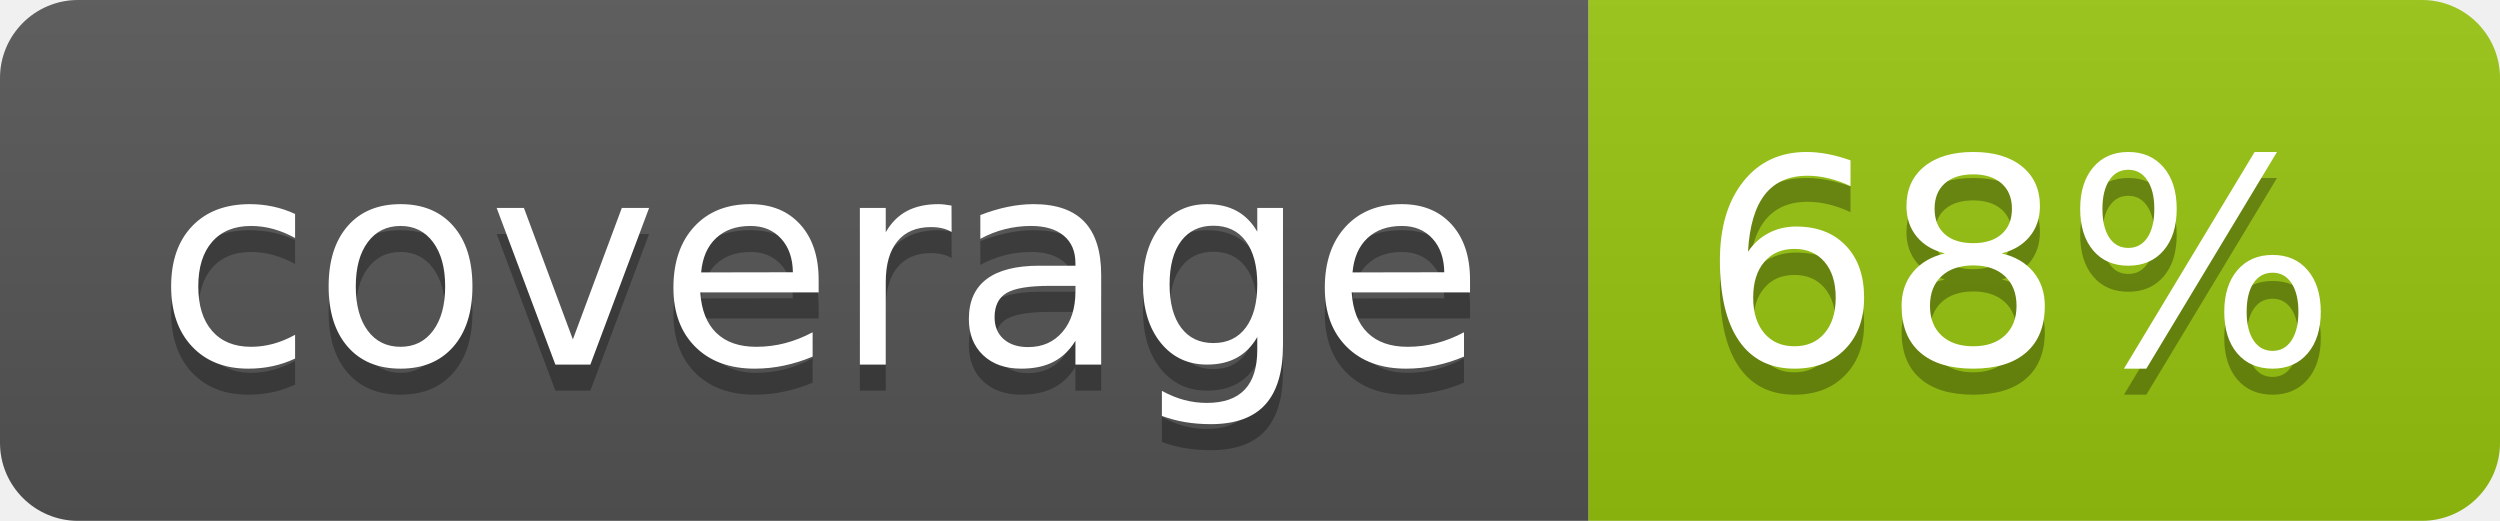
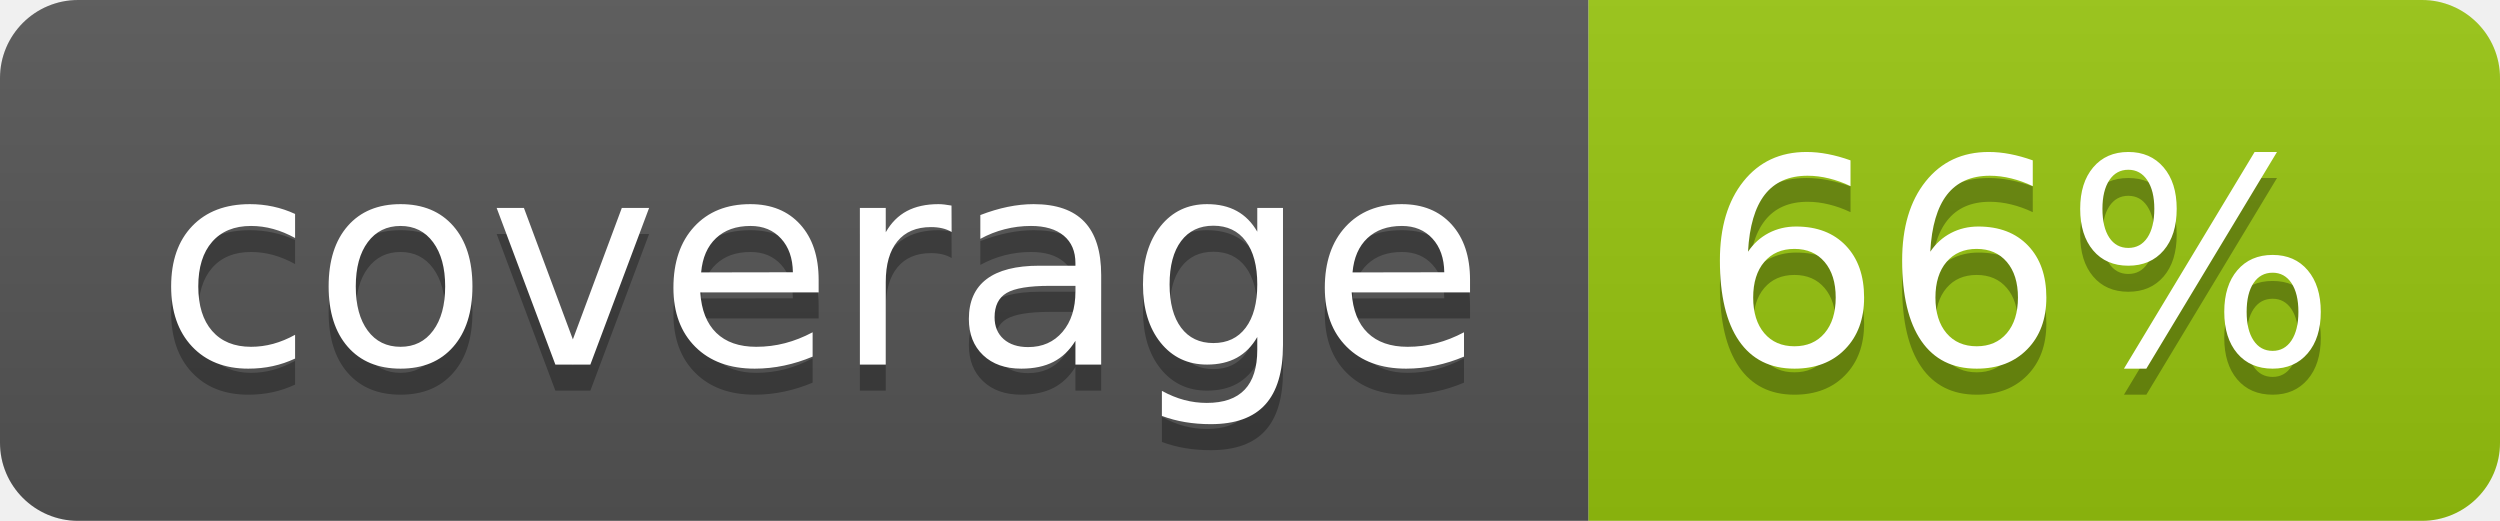
<svg xmlns="http://www.w3.org/2000/svg" width="96" height="20">
  <linearGradient id="b" x2="0" y2="100%">
    <stop offset="0" stop-color="#bbb" stop-opacity=".1" />
    <stop offset="1" stop-opacity=".1" />
  </linearGradient>
  <clipPath id="a">
    <rect width="96" height="20" rx="3" fill="#fff" />
  </clipPath>
  <g clip-path="url(#a)">
    <path fill="#555" d="M0 0h61v20H0z" />
    <path fill="#97C50F" d="M61 0h35v20H61z" />
    <path fill="url(#b)" d="M0 0h96v20H0z" />
  </g>
  <g fill="#fff" text-anchor="middle" font-family="DejaVu Sans,Verdana,Geneva,sans-serif" font-size="110">
    <text x="315" y="150" fill="#010101" fill-opacity=".3" transform="scale(.1)" textLength="510">coverage</text>
    <text x="315" y="140" transform="scale(.1)" textLength="510">coverage</text>
-     <text x="775" y="150" fill="#010101" fill-opacity=".3" transform="scale(.1)" textLength="250">68%</text>
-     <text x="775" y="140" transform="scale(.1)" textLength="250">68%</text>
+     <text x="775" y="150" fill="#010101" fill-opacity=".3" transform="scale(.1)" textLength="250">66%</text>
+     <text x="775" y="140" transform="scale(.1)" textLength="250">66%</text>
  </g>
</svg>
